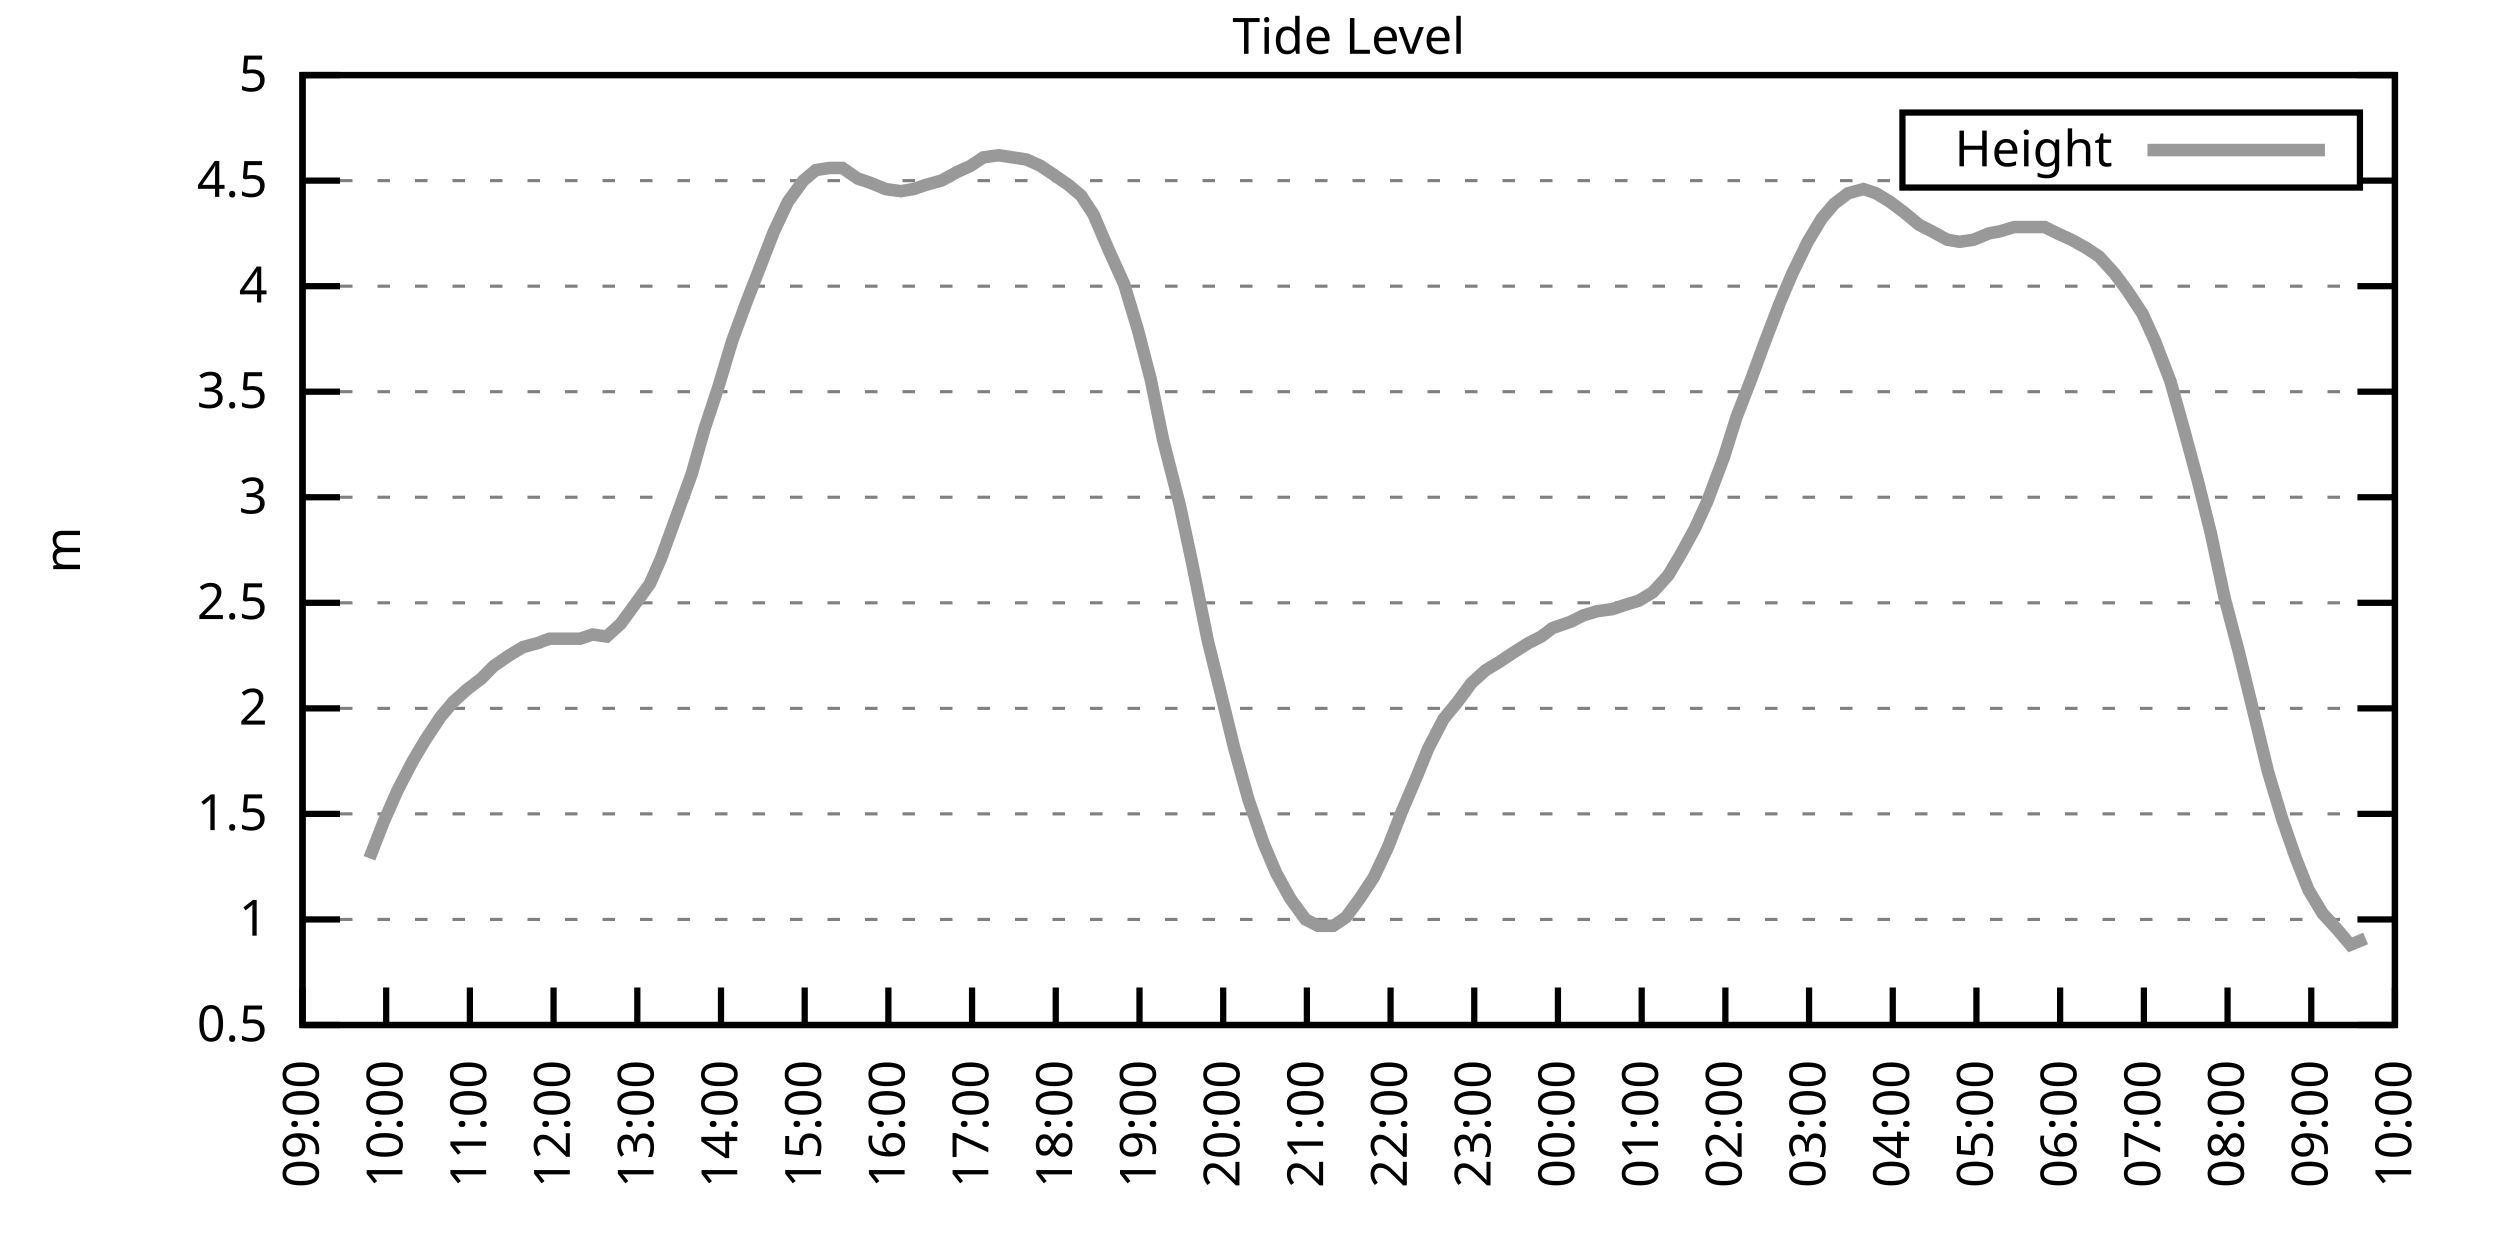
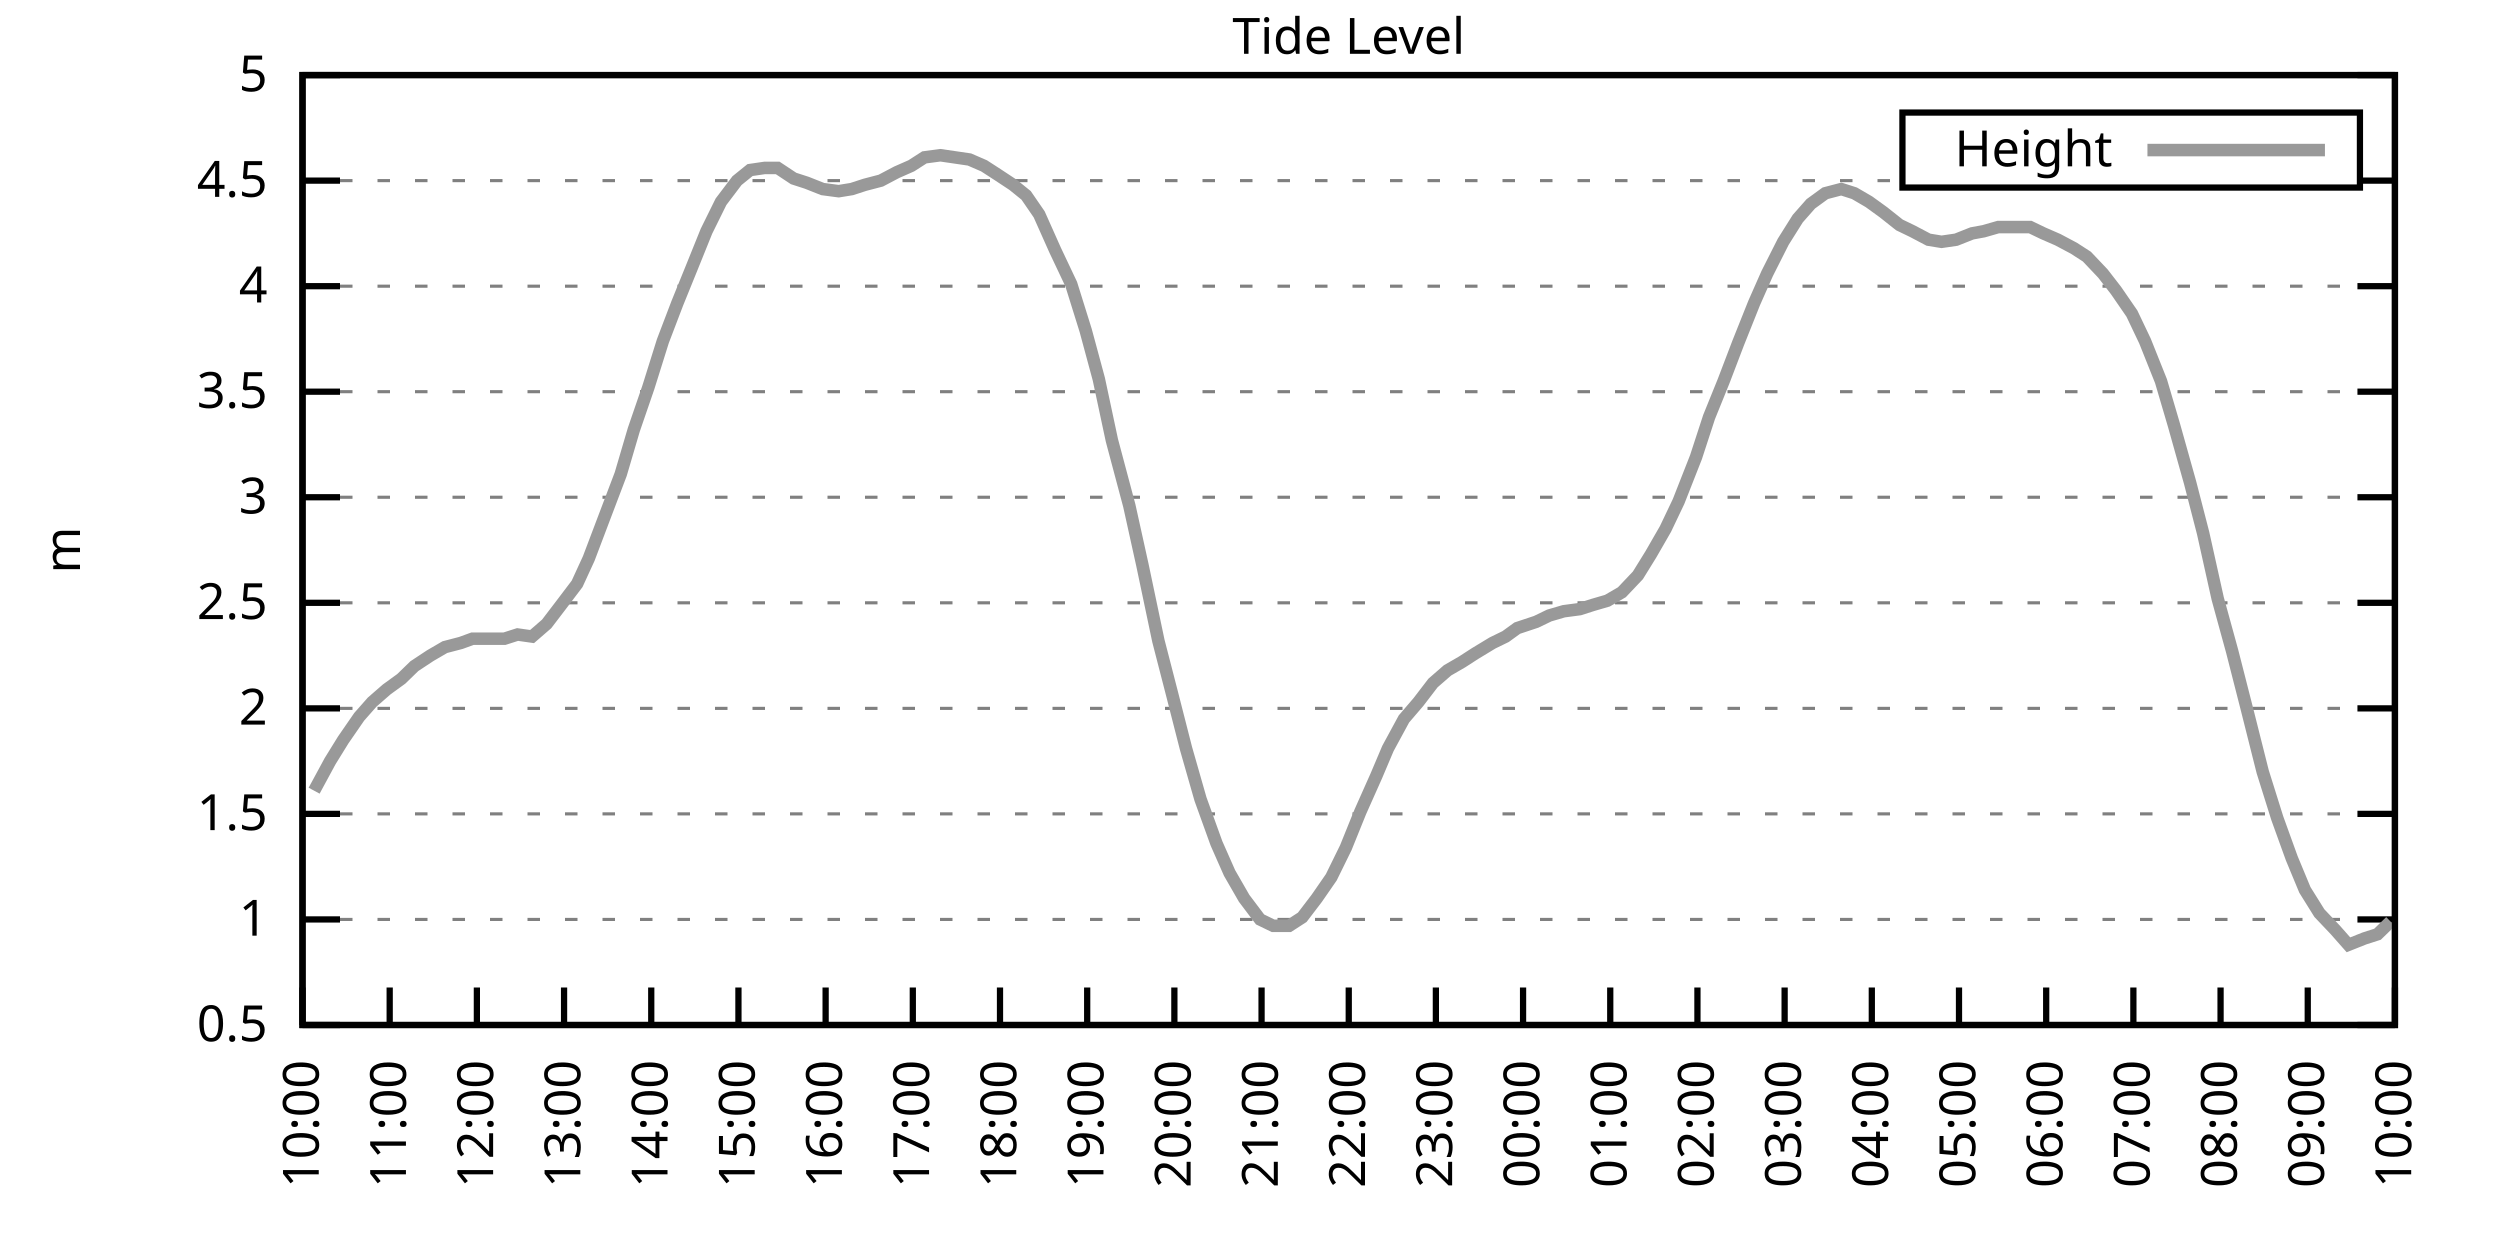
<svg xmlns="http://www.w3.org/2000/svg" xmlns:xlink="http://www.w3.org/1999/xlink" width="400" height="200" viewBox="0 0 400 200">
  <g id="gnuplot_canvas">
    <rect x="0" y="0" width="400" height="200" fill="none" />
    <defs>
      <circle id="gpDot" r="0.5" stroke-width="0.5" stroke="currentColor" />
      <path id="gpPt0" stroke-width="0.333" stroke="currentColor" d="M-1,0 h2 M0,-1 v2" />
      <path id="gpPt1" stroke-width="0.333" stroke="currentColor" d="M-1,-1 L1,1 M1,-1 L-1,1" />
      <path id="gpPt2" stroke-width="0.333" stroke="currentColor" d="M-1,0 L1,0 M0,-1 L0,1 M-1,-1 L1,1 M-1,1 L1,-1" />
      <rect id="gpPt3" stroke-width="0.333" stroke="currentColor" x="-1" y="-1" width="2" height="2" />
      <rect id="gpPt4" stroke-width="0.333" stroke="currentColor" fill="currentColor" x="-1" y="-1" width="2" height="2" />
      <circle id="gpPt5" stroke-width="0.333" stroke="currentColor" cx="0" cy="0" r="1" />
      <use xlink:href="#gpPt5" id="gpPt6" fill="currentColor" stroke="none" />
      <path id="gpPt7" stroke-width="0.333" stroke="currentColor" d="M0,-1.33 L-1.33,0.67 L1.33,0.67 z" />
      <use xlink:href="#gpPt7" id="gpPt8" fill="currentColor" stroke="none" />
      <use xlink:href="#gpPt7" id="gpPt9" stroke="currentColor" transform="rotate(180)" />
      <use xlink:href="#gpPt9" id="gpPt10" fill="currentColor" stroke="none" />
      <use xlink:href="#gpPt3" id="gpPt11" stroke="currentColor" transform="rotate(45)" />
      <use xlink:href="#gpPt11" id="gpPt12" fill="currentColor" stroke="none" />
      <path id="gpPt13" stroke-width="0.333" stroke="currentColor" d="M0,1.330 L1.265,0.411 L0.782,-1.067 L-0.782,-1.076 L-1.265,0.411 z" />
      <use xlink:href="#gpPt13" id="gpPt14" fill="currentColor" stroke="none" />
      <filter id="textbox" filterUnits="objectBoundingBox" x="0" y="0" height="1" width="1">
        <feFlood flood-color="white" flood-opacity="1" result="bgnd" />
        <feComposite in="SourceGraphic" in2="bgnd" operator="atop" />
      </filter>
      <filter id="greybox" filterUnits="objectBoundingBox" x="0" y="0" height="1" width="1">
        <feFlood flood-color="lightgrey" flood-opacity="1" result="grey" />
        <feComposite in="SourceGraphic" in2="grey" operator="atop" />
      </filter>
    </defs>
    <g fill="none" color="white" stroke="currentColor" stroke-width="1.00" stroke-linecap="butt" stroke-linejoin="miter">
</g>
    <g fill="none" color="black" stroke="currentColor" stroke-width="1.00" stroke-linecap="butt" stroke-linejoin="miter">
      <g stroke="none" shape-rendering="crispEdges">
        <polygon fill="rgb(255, 255, 255)" points="48.40,164.00 383.18,164.00 383.18,12.02 48.40,12.02 " />
      </g>
    </g>
    <g fill="none" color="black" stroke="currentColor" stroke-width="1.00" stroke-linecap="butt" stroke-linejoin="miter">
</g>
    <g fill="none" color="black" stroke="black" stroke-width="0.50" stroke-linecap="butt" stroke-linejoin="miter">
</g>
    <g fill="none" color="gray" stroke="currentColor" stroke-width="0.50" stroke-linecap="butt" stroke-linejoin="miter">
      <path stroke="gray" stroke-dasharray="2,4" class="gridline" d="M48.40,164.00 L383.19,164.00  " />
    </g>
    <g fill="none" color="gray" stroke="gray" stroke-width="1.00" stroke-linecap="butt" stroke-linejoin="miter">
</g>
    <g fill="none" color="black" stroke="currentColor" stroke-width="1.00" stroke-linecap="butt" stroke-linejoin="miter">
      <path stroke="black" d="M48.40,164.00 L54.40,164.00 M383.19,164.00 L377.19,164.00  " />
      <g transform="translate(42.80,166.60)" stroke="none" fill="black" font-family="Sans" font-size="8.00" text-anchor="end">
        <text>
          <tspan font-family="Sans"> 0.5</tspan>
        </text>
      </g>
    </g>
    <g fill="none" color="black" stroke="currentColor" stroke-width="1.00" stroke-linecap="butt" stroke-linejoin="miter">
</g>
    <g fill="none" color="black" stroke="black" stroke-width="0.50" stroke-linecap="butt" stroke-linejoin="miter">
</g>
    <g fill="none" color="gray" stroke="currentColor" stroke-width="0.50" stroke-linecap="butt" stroke-linejoin="miter">
      <path stroke="gray" stroke-dasharray="2,4" class="gridline" d="M48.40,147.11 L383.19,147.11  " />
    </g>
    <g fill="none" color="gray" stroke="gray" stroke-width="1.00" stroke-linecap="butt" stroke-linejoin="miter">
</g>
    <g fill="none" color="black" stroke="currentColor" stroke-width="1.00" stroke-linecap="butt" stroke-linejoin="miter">
      <path stroke="black" d="M48.40,147.11 L54.40,147.11 M383.19,147.11 L377.19,147.11  " />
      <g transform="translate(42.80,149.71)" stroke="none" fill="black" font-family="Sans" font-size="8.00" text-anchor="end">
        <text>
          <tspan font-family="Sans"> 1</tspan>
        </text>
      </g>
    </g>
    <g fill="none" color="black" stroke="currentColor" stroke-width="1.00" stroke-linecap="butt" stroke-linejoin="miter">
</g>
    <g fill="none" color="black" stroke="black" stroke-width="0.50" stroke-linecap="butt" stroke-linejoin="miter">
</g>
    <g fill="none" color="gray" stroke="currentColor" stroke-width="0.50" stroke-linecap="butt" stroke-linejoin="miter">
      <path stroke="gray" stroke-dasharray="2,4" class="gridline" d="M48.40,130.22 L383.19,130.22  " />
    </g>
    <g fill="none" color="gray" stroke="gray" stroke-width="1.00" stroke-linecap="butt" stroke-linejoin="miter">
</g>
    <g fill="none" color="black" stroke="currentColor" stroke-width="1.00" stroke-linecap="butt" stroke-linejoin="miter">
      <path stroke="black" d="M48.40,130.22 L54.40,130.22 M383.19,130.22 L377.19,130.22  " />
      <g transform="translate(42.80,132.82)" stroke="none" fill="black" font-family="Sans" font-size="8.00" text-anchor="end">
        <text>
          <tspan font-family="Sans"> 1.5</tspan>
        </text>
      </g>
    </g>
    <g fill="none" color="black" stroke="currentColor" stroke-width="1.00" stroke-linecap="butt" stroke-linejoin="miter">
</g>
    <g fill="none" color="black" stroke="black" stroke-width="0.50" stroke-linecap="butt" stroke-linejoin="miter">
</g>
    <g fill="none" color="gray" stroke="currentColor" stroke-width="0.50" stroke-linecap="butt" stroke-linejoin="miter">
      <path stroke="gray" stroke-dasharray="2,4" class="gridline" d="M48.40,113.34 L383.19,113.34  " />
    </g>
    <g fill="none" color="gray" stroke="gray" stroke-width="1.00" stroke-linecap="butt" stroke-linejoin="miter">
</g>
    <g fill="none" color="black" stroke="currentColor" stroke-width="1.00" stroke-linecap="butt" stroke-linejoin="miter">
      <path stroke="black" d="M48.40,113.34 L54.40,113.34 M383.19,113.34 L377.19,113.34  " />
      <g transform="translate(42.80,115.94)" stroke="none" fill="black" font-family="Sans" font-size="8.00" text-anchor="end">
        <text>
          <tspan font-family="Sans"> 2</tspan>
        </text>
      </g>
    </g>
    <g fill="none" color="black" stroke="currentColor" stroke-width="1.00" stroke-linecap="butt" stroke-linejoin="miter">
</g>
    <g fill="none" color="black" stroke="black" stroke-width="0.50" stroke-linecap="butt" stroke-linejoin="miter">
</g>
    <g fill="none" color="gray" stroke="currentColor" stroke-width="0.50" stroke-linecap="butt" stroke-linejoin="miter">
      <path stroke="gray" stroke-dasharray="2,4" class="gridline" d="M48.40,96.45 L383.19,96.45  " />
    </g>
    <g fill="none" color="gray" stroke="gray" stroke-width="1.00" stroke-linecap="butt" stroke-linejoin="miter">
</g>
    <g fill="none" color="black" stroke="currentColor" stroke-width="1.00" stroke-linecap="butt" stroke-linejoin="miter">
      <path stroke="black" d="M48.40,96.45 L54.40,96.45 M383.19,96.45 L377.19,96.45  " />
      <g transform="translate(42.80,99.05)" stroke="none" fill="black" font-family="Sans" font-size="8.00" text-anchor="end">
        <text>
          <tspan font-family="Sans"> 2.5</tspan>
        </text>
      </g>
    </g>
    <g fill="none" color="black" stroke="currentColor" stroke-width="1.00" stroke-linecap="butt" stroke-linejoin="miter">
</g>
    <g fill="none" color="black" stroke="black" stroke-width="0.50" stroke-linecap="butt" stroke-linejoin="miter">
</g>
    <g fill="none" color="gray" stroke="currentColor" stroke-width="0.50" stroke-linecap="butt" stroke-linejoin="miter">
      <path stroke="gray" stroke-dasharray="2,4" class="gridline" d="M48.40,79.56 L383.19,79.56  " />
    </g>
    <g fill="none" color="gray" stroke="gray" stroke-width="1.00" stroke-linecap="butt" stroke-linejoin="miter">
</g>
    <g fill="none" color="black" stroke="currentColor" stroke-width="1.00" stroke-linecap="butt" stroke-linejoin="miter">
      <path stroke="black" d="M48.40,79.56 L54.40,79.56 M383.19,79.56 L377.19,79.56  " />
      <g transform="translate(42.80,82.16)" stroke="none" fill="black" font-family="Sans" font-size="8.00" text-anchor="end">
        <text>
          <tspan font-family="Sans"> 3</tspan>
        </text>
      </g>
    </g>
    <g fill="none" color="black" stroke="currentColor" stroke-width="1.00" stroke-linecap="butt" stroke-linejoin="miter">
</g>
    <g fill="none" color="black" stroke="black" stroke-width="0.50" stroke-linecap="butt" stroke-linejoin="miter">
</g>
    <g fill="none" color="gray" stroke="currentColor" stroke-width="0.50" stroke-linecap="butt" stroke-linejoin="miter">
      <path stroke="gray" stroke-dasharray="2,4" class="gridline" d="M48.40,62.67 L383.19,62.67  " />
    </g>
    <g fill="none" color="gray" stroke="gray" stroke-width="1.00" stroke-linecap="butt" stroke-linejoin="miter">
</g>
    <g fill="none" color="black" stroke="currentColor" stroke-width="1.00" stroke-linecap="butt" stroke-linejoin="miter">
      <path stroke="black" d="M48.40,62.67 L54.40,62.67 M383.19,62.67 L377.19,62.67  " />
      <g transform="translate(42.80,65.27)" stroke="none" fill="black" font-family="Sans" font-size="8.00" text-anchor="end">
        <text>
          <tspan font-family="Sans"> 3.5</tspan>
        </text>
      </g>
    </g>
    <g fill="none" color="black" stroke="currentColor" stroke-width="1.00" stroke-linecap="butt" stroke-linejoin="miter">
</g>
    <g fill="none" color="black" stroke="black" stroke-width="0.50" stroke-linecap="butt" stroke-linejoin="miter">
</g>
    <g fill="none" color="gray" stroke="currentColor" stroke-width="0.50" stroke-linecap="butt" stroke-linejoin="miter">
      <path stroke="gray" stroke-dasharray="2,4" class="gridline" d="M48.40,45.79 L383.19,45.79  " />
    </g>
    <g fill="none" color="gray" stroke="gray" stroke-width="1.00" stroke-linecap="butt" stroke-linejoin="miter">
</g>
    <g fill="none" color="black" stroke="currentColor" stroke-width="1.00" stroke-linecap="butt" stroke-linejoin="miter">
      <path stroke="black" d="M48.40,45.79 L54.40,45.79 M383.19,45.79 L377.19,45.79  " />
      <g transform="translate(42.80,48.39)" stroke="none" fill="black" font-family="Sans" font-size="8.00" text-anchor="end">
        <text>
          <tspan font-family="Sans"> 4</tspan>
        </text>
      </g>
    </g>
    <g fill="none" color="black" stroke="currentColor" stroke-width="1.00" stroke-linecap="butt" stroke-linejoin="miter">
</g>
    <g fill="none" color="black" stroke="black" stroke-width="0.50" stroke-linecap="butt" stroke-linejoin="miter">
</g>
    <g fill="none" color="gray" stroke="currentColor" stroke-width="0.50" stroke-linecap="butt" stroke-linejoin="miter">
      <path stroke="gray" stroke-dasharray="2,4" class="gridline" d="M48.40,28.90 L304.39,28.90 M377.59,28.90 L383.19,28.90  " />
    </g>
    <g fill="none" color="gray" stroke="gray" stroke-width="1.00" stroke-linecap="butt" stroke-linejoin="miter">
</g>
    <g fill="none" color="black" stroke="currentColor" stroke-width="1.00" stroke-linecap="butt" stroke-linejoin="miter">
      <path stroke="black" d="M48.40,28.90 L54.40,28.90 M383.19,28.90 L377.19,28.90  " />
      <g transform="translate(42.80,31.50)" stroke="none" fill="black" font-family="Sans" font-size="8.00" text-anchor="end">
        <text>
          <tspan font-family="Sans"> 4.5</tspan>
        </text>
      </g>
    </g>
    <g fill="none" color="black" stroke="currentColor" stroke-width="1.00" stroke-linecap="butt" stroke-linejoin="miter">
</g>
    <g fill="none" color="black" stroke="black" stroke-width="0.50" stroke-linecap="butt" stroke-linejoin="miter">
</g>
    <g fill="none" color="gray" stroke="currentColor" stroke-width="0.50" stroke-linecap="butt" stroke-linejoin="miter">
      <path stroke="gray" stroke-dasharray="2,4" class="gridline" d="M48.40,12.01 L383.19,12.01  " />
    </g>
    <g fill="none" color="gray" stroke="gray" stroke-width="1.00" stroke-linecap="butt" stroke-linejoin="miter">
</g>
    <g fill="none" color="black" stroke="currentColor" stroke-width="1.00" stroke-linecap="butt" stroke-linejoin="miter">
      <path stroke="black" d="M48.40,12.01 L54.40,12.01 M383.19,12.01 L377.19,12.01  " />
      <g transform="translate(42.80,14.61)" stroke="none" fill="black" font-family="Sans" font-size="8.00" text-anchor="end">
        <text>
          <tspan font-family="Sans"> 5</tspan>
        </text>
      </g>
    </g>
    <g fill="none" color="black" stroke="currentColor" stroke-width="1.00" stroke-linecap="butt" stroke-linejoin="miter">
      <path stroke="black" d="M48.40,164.00 L48.40,158.00  " />
      <g transform="translate(51.00,169.60) rotate(270.00)" stroke="none" fill="black" font-family="Sans" font-size="8.00" text-anchor="end">
        <text>
-           <tspan font-family="Sans">09:00</tspan>
-         </text>
-       </g>
-     </g>
-     <g fill="none" color="black" stroke="currentColor" stroke-width="1.00" stroke-linecap="butt" stroke-linejoin="miter">
-       <path stroke="black" d="M61.79,164.00 L61.79,158.00  " />
-       <g transform="translate(64.39,169.60) rotate(270.00)" stroke="none" fill="black" font-family="Sans" font-size="8.00" text-anchor="end">
-         <text>
          <tspan font-family="Sans">10:00</tspan>
        </text>
      </g>
    </g>
    <g fill="none" color="black" stroke="currentColor" stroke-width="1.00" stroke-linecap="butt" stroke-linejoin="miter">
-       <path stroke="black" d="M75.18,164.00 L75.18,158.00  " />
-       <g transform="translate(77.78,169.60) rotate(270.00)" stroke="none" fill="black" font-family="Sans" font-size="8.00" text-anchor="end">
+       <path stroke="black" d="M62.35,164.00 L62.35,158.00  " />
+       <g transform="translate(64.95,169.60) rotate(270.00)" stroke="none" fill="black" font-family="Sans" font-size="8.00" text-anchor="end">
        <text>
          <tspan font-family="Sans">11:00</tspan>
        </text>
      </g>
    </g>
    <g fill="none" color="black" stroke="currentColor" stroke-width="1.00" stroke-linecap="butt" stroke-linejoin="miter">
-       <path stroke="black" d="M88.57,164.00 L88.57,158.00  " />
-       <g transform="translate(91.17,169.60) rotate(270.00)" stroke="none" fill="black" font-family="Sans" font-size="8.00" text-anchor="end">
+       <path stroke="black" d="M76.30,164.00 L76.30,158.00  " />
+       <g transform="translate(78.90,169.60) rotate(270.00)" stroke="none" fill="black" font-family="Sans" font-size="8.00" text-anchor="end">
        <text>
          <tspan font-family="Sans">12:00</tspan>
        </text>
      </g>
    </g>
    <g fill="none" color="black" stroke="currentColor" stroke-width="1.00" stroke-linecap="butt" stroke-linejoin="miter">
-       <path stroke="black" d="M101.97,164.00 L101.97,158.00  " />
-       <g transform="translate(104.57,169.60) rotate(270.00)" stroke="none" fill="black" font-family="Sans" font-size="8.00" text-anchor="end">
+       <path stroke="black" d="M90.25,164.00 L90.25,158.00  " />
+       <g transform="translate(92.85,169.60) rotate(270.00)" stroke="none" fill="black" font-family="Sans" font-size="8.00" text-anchor="end">
        <text>
          <tspan font-family="Sans">13:00</tspan>
        </text>
      </g>
    </g>
    <g fill="none" color="black" stroke="currentColor" stroke-width="1.00" stroke-linecap="butt" stroke-linejoin="miter">
-       <path stroke="black" d="M115.36,164.00 L115.36,158.00  " />
-       <g transform="translate(117.96,169.60) rotate(270.00)" stroke="none" fill="black" font-family="Sans" font-size="8.00" text-anchor="end">
+       <path stroke="black" d="M104.20,164.00 L104.20,158.00  " />
+       <g transform="translate(106.80,169.60) rotate(270.00)" stroke="none" fill="black" font-family="Sans" font-size="8.00" text-anchor="end">
        <text>
          <tspan font-family="Sans">14:00</tspan>
        </text>
      </g>
    </g>
    <g fill="none" color="black" stroke="currentColor" stroke-width="1.00" stroke-linecap="butt" stroke-linejoin="miter">
-       <path stroke="black" d="M128.75,164.00 L128.75,158.00  " />
-       <g transform="translate(131.35,169.60) rotate(270.00)" stroke="none" fill="black" font-family="Sans" font-size="8.00" text-anchor="end">
+       <path stroke="black" d="M118.15,164.00 L118.15,158.00  " />
+       <g transform="translate(120.75,169.60) rotate(270.00)" stroke="none" fill="black" font-family="Sans" font-size="8.00" text-anchor="end">
        <text>
          <tspan font-family="Sans">15:00</tspan>
        </text>
      </g>
    </g>
    <g fill="none" color="black" stroke="currentColor" stroke-width="1.00" stroke-linecap="butt" stroke-linejoin="miter">
-       <path stroke="black" d="M142.14,164.00 L142.14,158.00  " />
-       <g transform="translate(144.74,169.60) rotate(270.00)" stroke="none" fill="black" font-family="Sans" font-size="8.00" text-anchor="end">
+       <path stroke="black" d="M132.10,164.00 L132.10,158.00  " />
+       <g transform="translate(134.70,169.60) rotate(270.00)" stroke="none" fill="black" font-family="Sans" font-size="8.00" text-anchor="end">
        <text>
          <tspan font-family="Sans">16:00</tspan>
        </text>
      </g>
    </g>
    <g fill="none" color="black" stroke="currentColor" stroke-width="1.00" stroke-linecap="butt" stroke-linejoin="miter">
-       <path stroke="black" d="M155.53,164.00 L155.53,158.00  " />
-       <g transform="translate(158.13,169.60) rotate(270.00)" stroke="none" fill="black" font-family="Sans" font-size="8.00" text-anchor="end">
+       <path stroke="black" d="M146.05,164.00 L146.05,158.00  " />
+       <g transform="translate(148.65,169.60) rotate(270.00)" stroke="none" fill="black" font-family="Sans" font-size="8.00" text-anchor="end">
        <text>
          <tspan font-family="Sans">17:00</tspan>
        </text>
      </g>
    </g>
    <g fill="none" color="black" stroke="currentColor" stroke-width="1.00" stroke-linecap="butt" stroke-linejoin="miter">
-       <path stroke="black" d="M168.92,164.00 L168.92,158.00  " />
-       <g transform="translate(171.52,169.60) rotate(270.00)" stroke="none" fill="black" font-family="Sans" font-size="8.00" text-anchor="end">
+       <path stroke="black" d="M160.00,164.00 L160.00,158.00  " />
+       <g transform="translate(162.60,169.60) rotate(270.00)" stroke="none" fill="black" font-family="Sans" font-size="8.00" text-anchor="end">
        <text>
          <tspan font-family="Sans">18:00</tspan>
        </text>
      </g>
    </g>
    <g fill="none" color="black" stroke="currentColor" stroke-width="1.00" stroke-linecap="butt" stroke-linejoin="miter">
-       <path stroke="black" d="M182.32,164.00 L182.32,158.00  " />
-       <g transform="translate(184.92,169.60) rotate(270.00)" stroke="none" fill="black" font-family="Sans" font-size="8.00" text-anchor="end">
+       <path stroke="black" d="M173.95,164.00 L173.95,158.00  " />
+       <g transform="translate(176.55,169.60) rotate(270.00)" stroke="none" fill="black" font-family="Sans" font-size="8.00" text-anchor="end">
        <text>
          <tspan font-family="Sans">19:00</tspan>
        </text>
      </g>
    </g>
    <g fill="none" color="black" stroke="currentColor" stroke-width="1.00" stroke-linecap="butt" stroke-linejoin="miter">
-       <path stroke="black" d="M195.71,164.00 L195.71,158.00  " />
-       <g transform="translate(198.31,169.60) rotate(270.00)" stroke="none" fill="black" font-family="Sans" font-size="8.00" text-anchor="end">
+       <path stroke="black" d="M187.90,164.00 L187.90,158.00  " />
+       <g transform="translate(190.50,169.60) rotate(270.00)" stroke="none" fill="black" font-family="Sans" font-size="8.00" text-anchor="end">
        <text>
          <tspan font-family="Sans">20:00</tspan>
        </text>
      </g>
    </g>
    <g fill="none" color="black" stroke="currentColor" stroke-width="1.00" stroke-linecap="butt" stroke-linejoin="miter">
-       <path stroke="black" d="M209.10,164.00 L209.10,158.00  " />
-       <g transform="translate(211.70,169.60) rotate(270.00)" stroke="none" fill="black" font-family="Sans" font-size="8.00" text-anchor="end">
+       <path stroke="black" d="M201.85,164.00 L201.85,158.00  " />
+       <g transform="translate(204.45,169.60) rotate(270.00)" stroke="none" fill="black" font-family="Sans" font-size="8.00" text-anchor="end">
        <text>
          <tspan font-family="Sans">21:00</tspan>
        </text>
      </g>
    </g>
    <g fill="none" color="black" stroke="currentColor" stroke-width="1.00" stroke-linecap="butt" stroke-linejoin="miter">
-       <path stroke="black" d="M222.49,164.00 L222.49,158.00  " />
-       <g transform="translate(225.09,169.60) rotate(270.00)" stroke="none" fill="black" font-family="Sans" font-size="8.00" text-anchor="end">
+       <path stroke="black" d="M215.80,164.00 L215.80,158.00  " />
+       <g transform="translate(218.40,169.60) rotate(270.00)" stroke="none" fill="black" font-family="Sans" font-size="8.00" text-anchor="end">
        <text>
          <tspan font-family="Sans">22:00</tspan>
        </text>
      </g>
    </g>
    <g fill="none" color="black" stroke="currentColor" stroke-width="1.00" stroke-linecap="butt" stroke-linejoin="miter">
-       <path stroke="black" d="M235.88,164.00 L235.88,158.00  " />
-       <g transform="translate(238.48,169.60) rotate(270.00)" stroke="none" fill="black" font-family="Sans" font-size="8.00" text-anchor="end">
+       <path stroke="black" d="M229.74,164.00 L229.74,158.00  " />
+       <g transform="translate(232.34,169.60) rotate(270.00)" stroke="none" fill="black" font-family="Sans" font-size="8.00" text-anchor="end">
        <text>
          <tspan font-family="Sans">23:00</tspan>
        </text>
      </g>
    </g>
    <g fill="none" color="black" stroke="currentColor" stroke-width="1.00" stroke-linecap="butt" stroke-linejoin="miter">
-       <path stroke="black" d="M249.27,164.00 L249.27,158.00  " />
-       <g transform="translate(251.87,169.60) rotate(270.00)" stroke="none" fill="black" font-family="Sans" font-size="8.00" text-anchor="end">
+       <path stroke="black" d="M243.69,164.00 L243.69,158.00  " />
+       <g transform="translate(246.29,169.60) rotate(270.00)" stroke="none" fill="black" font-family="Sans" font-size="8.00" text-anchor="end">
        <text>
          <tspan font-family="Sans">00:00</tspan>
        </text>
      </g>
    </g>
    <g fill="none" color="black" stroke="currentColor" stroke-width="1.00" stroke-linecap="butt" stroke-linejoin="miter">
-       <path stroke="black" d="M262.67,164.00 L262.67,158.00  " />
-       <g transform="translate(265.27,169.60) rotate(270.00)" stroke="none" fill="black" font-family="Sans" font-size="8.00" text-anchor="end">
+       <path stroke="black" d="M257.64,164.00 L257.64,158.00  " />
+       <g transform="translate(260.24,169.60) rotate(270.00)" stroke="none" fill="black" font-family="Sans" font-size="8.00" text-anchor="end">
        <text>
          <tspan font-family="Sans">01:00</tspan>
        </text>
      </g>
    </g>
    <g fill="none" color="black" stroke="currentColor" stroke-width="1.00" stroke-linecap="butt" stroke-linejoin="miter">
-       <path stroke="black" d="M276.06,164.00 L276.06,158.00  " />
-       <g transform="translate(278.66,169.60) rotate(270.00)" stroke="none" fill="black" font-family="Sans" font-size="8.00" text-anchor="end">
+       <path stroke="black" d="M271.59,164.00 L271.59,158.00  " />
+       <g transform="translate(274.19,169.60) rotate(270.00)" stroke="none" fill="black" font-family="Sans" font-size="8.00" text-anchor="end">
        <text>
          <tspan font-family="Sans">02:00</tspan>
        </text>
      </g>
    </g>
    <g fill="none" color="black" stroke="currentColor" stroke-width="1.00" stroke-linecap="butt" stroke-linejoin="miter">
-       <path stroke="black" d="M289.45,164.00 L289.45,158.00  " />
-       <g transform="translate(292.05,169.60) rotate(270.00)" stroke="none" fill="black" font-family="Sans" font-size="8.00" text-anchor="end">
+       <path stroke="black" d="M285.54,164.00 L285.54,158.00  " />
+       <g transform="translate(288.14,169.60) rotate(270.00)" stroke="none" fill="black" font-family="Sans" font-size="8.00" text-anchor="end">
        <text>
          <tspan font-family="Sans">03:00</tspan>
        </text>
      </g>
    </g>
    <g fill="none" color="black" stroke="currentColor" stroke-width="1.00" stroke-linecap="butt" stroke-linejoin="miter">
-       <path stroke="black" d="M302.84,164.00 L302.84,158.00  " />
-       <g transform="translate(305.44,169.60) rotate(270.00)" stroke="none" fill="black" font-family="Sans" font-size="8.00" text-anchor="end">
+       <path stroke="black" d="M299.49,164.00 L299.49,158.00  " />
+       <g transform="translate(302.09,169.60) rotate(270.00)" stroke="none" fill="black" font-family="Sans" font-size="8.00" text-anchor="end">
        <text>
          <tspan font-family="Sans">04:00</tspan>
        </text>
      </g>
    </g>
    <g fill="none" color="black" stroke="currentColor" stroke-width="1.00" stroke-linecap="butt" stroke-linejoin="miter">
-       <path stroke="black" d="M316.23,164.00 L316.23,158.00  " />
-       <g transform="translate(318.83,169.60) rotate(270.00)" stroke="none" fill="black" font-family="Sans" font-size="8.00" text-anchor="end">
+       <path stroke="black" d="M313.44,164.00 L313.44,158.00  " />
+       <g transform="translate(316.04,169.60) rotate(270.00)" stroke="none" fill="black" font-family="Sans" font-size="8.00" text-anchor="end">
        <text>
          <tspan font-family="Sans">05:00</tspan>
        </text>
      </g>
    </g>
    <g fill="none" color="black" stroke="currentColor" stroke-width="1.00" stroke-linecap="butt" stroke-linejoin="miter">
-       <path stroke="black" d="M329.62,164.00 L329.62,158.00  " />
-       <g transform="translate(332.22,169.60) rotate(270.00)" stroke="none" fill="black" font-family="Sans" font-size="8.00" text-anchor="end">
+       <path stroke="black" d="M327.39,164.00 L327.39,158.00  " />
+       <g transform="translate(329.99,169.60) rotate(270.00)" stroke="none" fill="black" font-family="Sans" font-size="8.00" text-anchor="end">
        <text>
          <tspan font-family="Sans">06:00</tspan>
        </text>
      </g>
    </g>
    <g fill="none" color="black" stroke="currentColor" stroke-width="1.00" stroke-linecap="butt" stroke-linejoin="miter">
-       <path stroke="black" d="M343.02,164.00 L343.02,158.00  " />
-       <g transform="translate(345.62,169.60) rotate(270.00)" stroke="none" fill="black" font-family="Sans" font-size="8.00" text-anchor="end">
+       <path stroke="black" d="M341.34,164.00 L341.34,158.00  " />
+       <g transform="translate(343.94,169.60) rotate(270.00)" stroke="none" fill="black" font-family="Sans" font-size="8.00" text-anchor="end">
        <text>
          <tspan font-family="Sans">07:00</tspan>
        </text>
      </g>
    </g>
    <g fill="none" color="black" stroke="currentColor" stroke-width="1.00" stroke-linecap="butt" stroke-linejoin="miter">
-       <path stroke="black" d="M356.41,164.00 L356.41,158.00  " />
-       <g transform="translate(359.01,169.60) rotate(270.00)" stroke="none" fill="black" font-family="Sans" font-size="8.00" text-anchor="end">
+       <path stroke="black" d="M355.29,164.00 L355.29,158.00  " />
+       <g transform="translate(357.89,169.60) rotate(270.00)" stroke="none" fill="black" font-family="Sans" font-size="8.00" text-anchor="end">
        <text>
          <tspan font-family="Sans">08:00</tspan>
        </text>
      </g>
    </g>
    <g fill="none" color="black" stroke="currentColor" stroke-width="1.00" stroke-linecap="butt" stroke-linejoin="miter">
-       <path stroke="black" d="M369.80,164.00 L369.80,158.00  " />
-       <g transform="translate(372.40,169.60) rotate(270.00)" stroke="none" fill="black" font-family="Sans" font-size="8.00" text-anchor="end">
+       <path stroke="black" d="M369.24,164.00 L369.24,158.00  " />
+       <g transform="translate(371.84,169.60) rotate(270.00)" stroke="none" fill="black" font-family="Sans" font-size="8.00" text-anchor="end">
        <text>
          <tspan font-family="Sans">09:00</tspan>
        </text>
      </g>
    </g>
    <g fill="none" color="black" stroke="currentColor" stroke-width="1.00" stroke-linecap="butt" stroke-linejoin="miter">
      <path stroke="black" d="M383.19,164.00 L383.19,158.00  " />
      <g transform="translate(385.79,169.60) rotate(270.00)" stroke="none" fill="black" font-family="Sans" font-size="8.00" text-anchor="end">
        <text>
          <tspan font-family="Sans">10:00</tspan>
        </text>
      </g>
    </g>
    <g fill="none" color="black" stroke="currentColor" stroke-width="1.00" stroke-linecap="butt" stroke-linejoin="miter">
</g>
    <g fill="none" color="black" stroke="currentColor" stroke-width="1.00" stroke-linecap="butt" stroke-linejoin="miter">
      <path stroke="black" d="M48.40,12.01 L48.40,164.00 L383.19,164.00 L383.19,12.01 L48.40,12.01 Z  " />
    </g>
    <g fill="none" color="black" stroke="currentColor" stroke-width="1.00" stroke-linecap="butt" stroke-linejoin="miter">
</g>
    <g fill="none" color="black" stroke="currentColor" stroke-width="1.00" stroke-linecap="butt" stroke-linejoin="miter">
      <path stroke="black" d="M304.39,30.01 L304.39,18.01 L377.59,18.01 L377.59,30.01 L304.39,30.01 Z  " />
    </g>
    <g id="Tide_level_plot_1">
      <g fill="none" color="white" stroke="black" stroke-width="2.00" stroke-linecap="butt" stroke-linejoin="miter">
</g>
      <g fill="none" color="black" stroke="currentColor" stroke-width="2.00" stroke-linecap="butt" stroke-linejoin="miter">
        <g transform="translate(337.99,26.61)" stroke="none" fill="black" font-family="Sans" font-size="8.00" text-anchor="end">
          <text>
            <tspan font-family="Sans">Height</tspan>
          </text>
        </g>
      </g>
      <g fill="none" color="black" stroke="currentColor" stroke-width="2.00" stroke-linecap="butt" stroke-linejoin="miter">
-         <path stroke="rgb(153, 153, 153)" d="M343.59,24.01 L371.99,24.01 M59.11,137.32 L61.35,131.58 L63.58,126.51 L66.03,121.78 L68.04,118.40 L70.50,114.69   L72.50,112.32 L74.74,110.30 L76.97,108.61 L78.98,106.58 L81.43,104.89 L83.66,103.54 L86.12,102.87 L87.91,102.19   L90.58,102.19 L92.82,102.19 L94.82,101.52 L97.06,101.85 L99.29,99.83 L101.52,96.79 L103.98,93.41 L105.76,89.36   L108.22,82.60 L110.67,75.85 L112.68,68.75 L114.91,62.00 L117.14,54.57 L119.38,48.49 L121.61,42.75 L123.84,37.00   L126.07,32.28 L128.53,28.90 L130.54,27.21 L132.77,26.87 L134.78,26.87 L137.23,28.56 L139.24,29.24 L141.69,30.25   L144.15,30.59 L146.16,30.25 L148.17,29.57 L150.62,28.90 L153.08,27.55 L155.31,26.53 L157.32,25.18 L159.77,24.84   L162.01,25.18 L164.24,25.52 L166.47,26.53 L168.48,27.88 L170.93,29.57 L172.94,31.26 L174.95,34.30 L177.41,40.04   L179.86,45.45 L182.09,52.88 L184.10,60.65 L186.11,70.44 L188.79,80.91 L190.80,90.37 L193.25,102.53 L195.26,110.63   L197.49,119.75 L199.73,127.86 L202.18,134.95 L204.19,139.68 L206.42,143.73 L208.88,147.11 L210.88,148.13 L213.34,148.13   L215.35,146.77 L217.58,143.73 L219.81,140.36 L222.04,135.63 L224.28,129.89 L226.73,124.14 L228.52,119.75 L230.97,115.03   L233.20,112.32 L235.44,109.28 L237.67,107.26 L239.90,105.91 L241.91,104.56 L244.59,102.87 L246.60,101.85 L248.38,100.50   L251.28,99.49 L253.29,98.48 L255.52,97.80 L257.98,97.46 L259.99,96.79 L262.22,96.11 L264.45,94.76 L266.91,92.06   L268.92,88.68 L271.15,84.63 L273.16,80.24 L275.83,73.14 L277.84,66.73 L280.07,60.98 L282.31,54.90 L284.76,48.49   L286.77,43.76 L289.23,38.69 L291.46,34.98 L293.47,32.61 L295.70,30.92 L298.15,30.25 L300.16,30.92 L302.39,32.28   L304.63,33.96 L307.08,35.99 L309.09,37.00 L311.54,38.35 L313.55,38.69 L315.79,38.35 L318.24,37.34 L320.03,37.00   L322.26,36.33 L324.94,36.33 L327.17,36.33 L329.18,37.34 L331.41,38.35 L333.86,39.71 L335.87,41.06 L338.33,43.76   L340.34,46.46 L342.79,50.18 L344.80,54.57 L347.26,60.98 L349.26,68.08 L351.72,77.20 L353.73,85.30 L355.96,95.77   L358.19,104.22 L360.42,113.34 L362.88,123.47 L365.11,130.90 L367.34,137.32 L369.35,142.38 L371.58,146.10 L374.04,148.80   L376.05,151.17 L378.50,150.15  " />
+         <path stroke="rgb(153, 153, 153)" d="M343.59,24.01 L371.99,24.01 M50.26,126.51 L52.82,121.78 L54.91,118.40 L57.47,114.69 L59.56,112.32 L61.88,110.30   L64.21,108.61 L66.30,106.58 L68.86,104.89 L71.18,103.54 L73.74,102.87 L75.60,102.19 L78.39,102.19 L80.72,102.19   L82.81,101.52 L85.13,101.85 L87.46,99.83 L89.78,96.79 L92.34,93.41 L94.20,89.36 L96.76,82.60 L99.32,75.85   L101.41,68.75 L103.73,62.00 L106.06,54.57 L108.38,48.49 L110.71,42.75 L113.03,37.00 L115.36,32.28 L117.92,28.90   L120.01,27.21 L122.33,26.87 L124.43,26.87 L126.98,28.56 L129.08,29.24 L131.63,30.25 L134.19,30.59 L136.28,30.25   L138.37,29.57 L140.93,28.90 L143.49,27.55 L145.81,26.53 L147.91,25.18 L150.46,24.84 L152.79,25.18 L155.11,25.52   L157.44,26.53 L159.53,27.88 L162.09,29.57 L164.18,31.26 L166.27,34.30 L168.83,40.04 L171.39,45.45 L173.71,52.88   L175.81,60.65 L177.90,70.44 L180.69,80.91 L182.78,90.37 L185.34,102.53 L187.43,110.63 L189.76,119.75 L192.08,127.86   L194.64,134.95 L196.73,139.68 L199.06,143.73 L201.61,147.11 L203.71,148.13 L206.26,148.13 L208.36,146.77 L210.68,143.73   L213.01,140.36 L215.33,135.63 L217.65,129.89 L220.21,124.14 L222.07,119.75 L224.63,115.03 L226.95,112.32 L229.28,109.28   L231.60,107.26 L233.93,105.91 L236.02,104.56 L238.81,102.87 L240.90,101.85 L242.76,100.50 L245.79,99.49 L247.88,98.48   L250.20,97.80 L252.76,97.46 L254.85,96.79 L257.18,96.11 L259.50,94.76 L262.06,92.06 L264.15,88.68 L266.48,84.63   L268.57,80.24 L271.36,73.14 L273.45,66.73 L275.78,60.98 L278.10,54.90 L280.66,48.49 L282.75,43.76 L285.31,38.69   L287.64,34.98 L289.73,32.61 L292.05,30.92 L294.61,30.25 L296.70,30.92 L299.03,32.28 L301.35,33.96 L303.91,35.99   L306.00,37.00 L308.56,38.35 L310.65,38.69 L312.98,38.35 L315.53,37.34 L317.39,37.00 L319.72,36.33 L322.51,36.33   L324.83,36.33 L326.93,37.34 L329.25,38.35 L331.81,39.71 L333.90,41.06 L336.46,43.76 L338.55,46.46 L341.11,50.18   L343.20,54.57 L345.76,60.98 L347.85,68.08 L350.41,77.20 L352.50,85.30 L354.83,95.77 L357.15,104.22 L359.48,113.34   L362.03,123.47 L364.36,130.90 L366.68,137.32 L368.78,142.38 L371.10,146.10 L373.66,148.80 L375.75,151.17 L378.31,150.15   L380.40,149.48 L382.49,147.45  " />
      </g>
    </g>
    <g fill="none" color="black" stroke="currentColor" stroke-width="2.00" stroke-linecap="butt" stroke-linejoin="miter">
</g>
    <g fill="none" color="black" stroke="black" stroke-width="1.00" stroke-linecap="butt" stroke-linejoin="miter">
</g>
    <g fill="none" color="black" stroke="currentColor" stroke-width="1.00" stroke-linecap="butt" stroke-linejoin="miter">
      <path stroke="black" d="M48.40,12.01 L48.40,164.00 L383.19,164.00 L383.19,12.01 L48.40,12.01 Z  " />
      <g transform="translate(12.80,88.01) rotate(270.00)" stroke="none" fill="black" font-family="Sans" font-size="8.00" text-anchor="middle">
        <text>
          <tspan font-family="Sans">m</tspan>
        </text>
      </g>
    </g>
    <g fill="none" color="black" stroke="currentColor" stroke-width="1.00" stroke-linecap="butt" stroke-linejoin="miter">
</g>
    <g fill="none" color="black" stroke="currentColor" stroke-width="1.00" stroke-linecap="butt" stroke-linejoin="miter">
      <g transform="translate(215.79,8.61)" stroke="none" fill="black" font-family="Sans" font-size="8.00" text-anchor="middle">
        <text>
          <tspan font-family="Sans">Tide Level</tspan>
        </text>
      </g>
    </g>
    <g fill="none" color="black" stroke="currentColor" stroke-width="1.00" stroke-linecap="butt" stroke-linejoin="miter">
</g>
  </g>
</svg>
